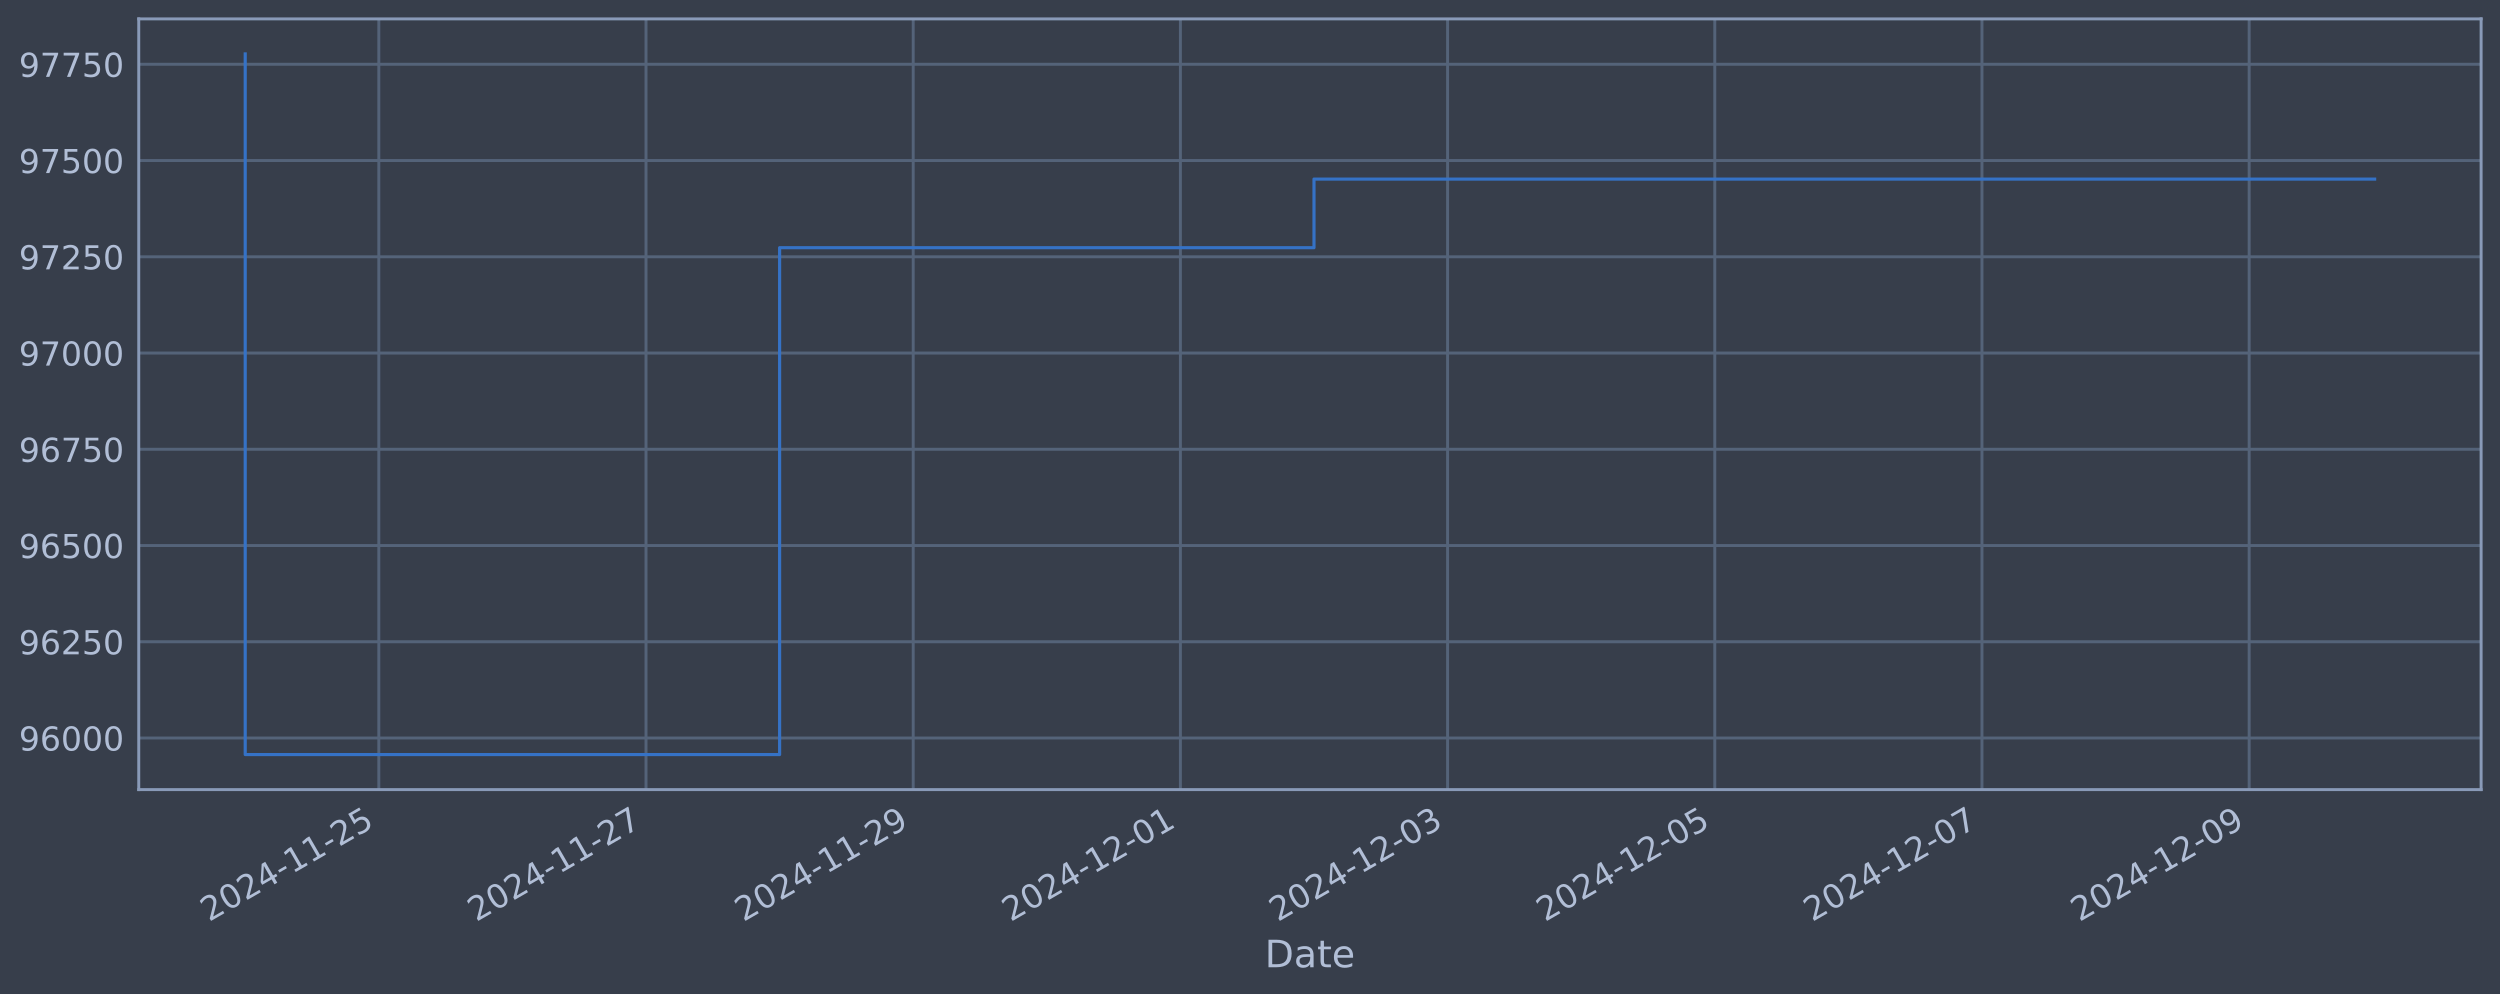
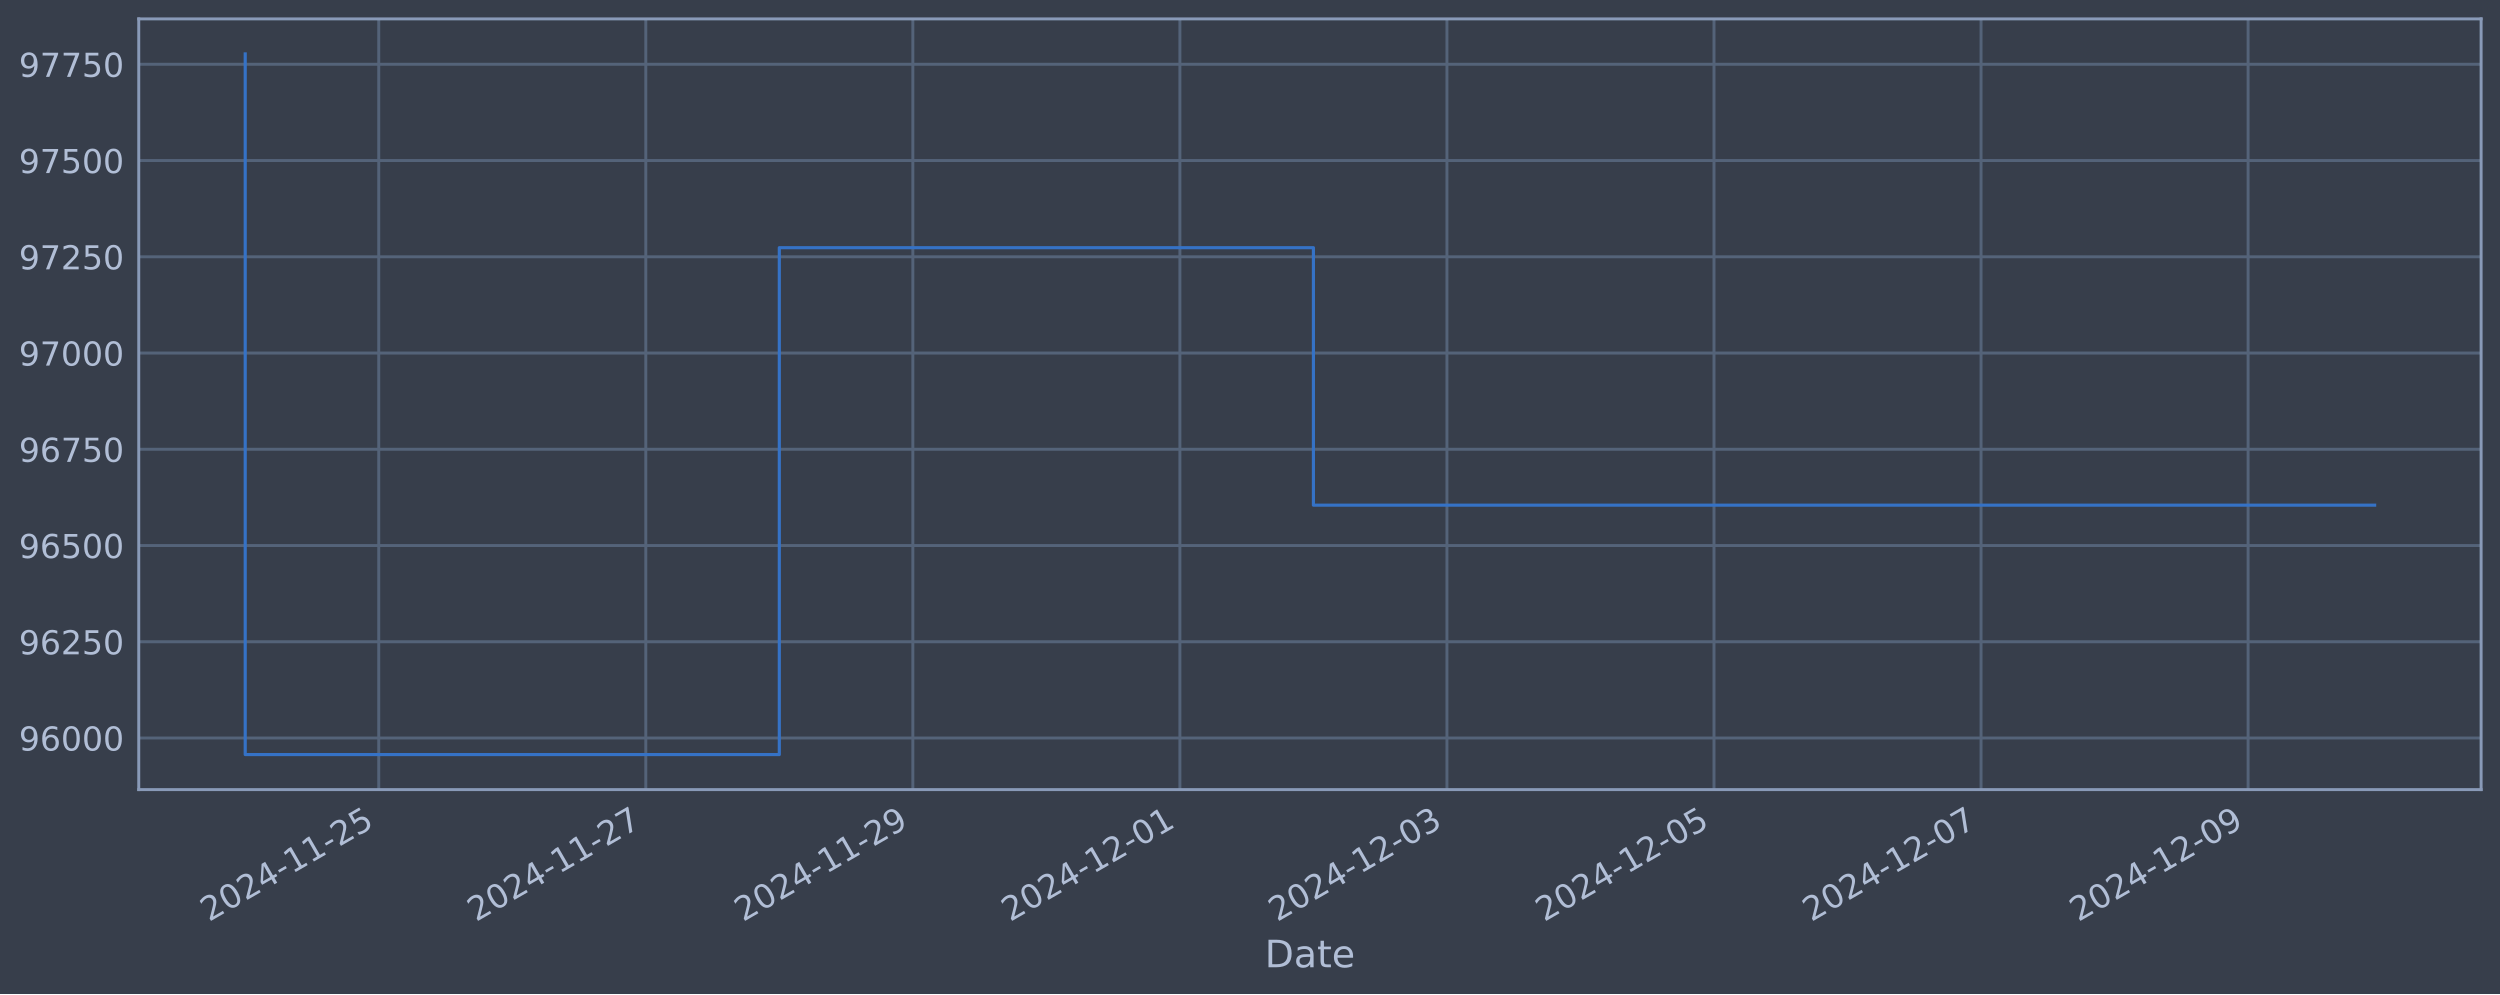
<svg xmlns="http://www.w3.org/2000/svg" xmlns:xlink="http://www.w3.org/1999/xlink" width="952.884pt" height="378.87pt" viewBox="0 0 952.884 378.87" version="1.1">
  <defs>
    <style type="text/css">*{stroke-linejoin: round; stroke-linecap: butt}</style>
  </defs>
  <g id="figure_1">
    <g id="patch_1">
      <path d="M 0 378.87  L 952.884 378.87  L 952.884 0  L 0 0  z " style="fill: #373e4b" />
    </g>
    <g id="axes_1">
      <g id="patch_2">
        <path d="M 52.884 300.96  L 945.684 300.96  L 945.684 7.2  L 52.884 7.2  z " style="fill: #373e4b" />
      </g>
      <g id="matplotlib.axis_1">
        <g id="xtick_1">
          <g id="line2d_1">
-             <path d="M 144.387 300.96  L 144.387 7.2  " clip-path="url(#p100d4be804)" style="fill: none; stroke: #546379; stroke-width: 1.12; stroke-linecap: square" />
+             <path d="M 144.359 300.96  L 144.359 7.2  " clip-path="url(#p424f5b1401)" style="fill: none; stroke: #546379; stroke-width: 1.12; stroke-linecap: square" />
          </g>
          <g id="line2d_2" />
          <g id="text_1">
-             <g style="fill: #b1bed6" transform="translate(79.66105 351.4642) rotate(-30) scale(0.126 -0.126)">
+             <g style="fill: #b1bed6" transform="translate(79.63344 351.4642) rotate(-30) scale(0.126 -0.126)">
              <defs>
                <path id="DejaVuSans-32" d="M 1228 531  L 3431 531  L 3431 0  L 469 0  L 469 531  Q 828 903 1448 1529  Q 2069 2156 2228 2338  Q 2531 2678 2651 2914  Q 2772 3150 2772 3378  Q 2772 3750 2511 3984  Q 2250 4219 1831 4219  Q 1534 4219 1204 4116  Q 875 4013 500 3803  L 500 4441  Q 881 4594 1212 4672  Q 1544 4750 1819 4750  Q 2544 4750 2975 4387  Q 3406 4025 3406 3419  Q 3406 3131 3298 2873  Q 3191 2616 2906 2266  Q 2828 2175 2409 1742  Q 1991 1309 1228 531  z " transform="scale(0.015625)" />
                <path id="DejaVuSans-30" d="M 2034 4250  Q 1547 4250 1301 3770  Q 1056 3291 1056 2328  Q 1056 1369 1301 889  Q 1547 409 2034 409  Q 2525 409 2770 889  Q 3016 1369 3016 2328  Q 3016 3291 2770 3770  Q 2525 4250 2034 4250  z M 2034 4750  Q 2819 4750 3233 4129  Q 3647 3509 3647 2328  Q 3647 1150 3233 529  Q 2819 -91 2034 -91  Q 1250 -91 836 529  Q 422 1150 422 2328  Q 422 3509 836 4129  Q 1250 4750 2034 4750  z " transform="scale(0.015625)" />
                <path id="DejaVuSans-34" d="M 2419 4116  L 825 1625  L 2419 1625  L 2419 4116  z M 2253 4666  L 3047 4666  L 3047 1625  L 3713 1625  L 3713 1100  L 3047 1100  L 3047 0  L 2419 0  L 2419 1100  L 313 1100  L 313 1709  L 2253 4666  z " transform="scale(0.015625)" />
                <path id="DejaVuSans-2d" d="M 313 2009  L 1997 2009  L 1997 1497  L 313 1497  L 313 2009  z " transform="scale(0.015625)" />
                <path id="DejaVuSans-31" d="M 794 531  L 1825 531  L 1825 4091  L 703 3866  L 703 4441  L 1819 4666  L 2450 4666  L 2450 531  L 3481 531  L 3481 0  L 794 0  L 794 531  z " transform="scale(0.015625)" />
                <path id="DejaVuSans-35" d="M 691 4666  L 3169 4666  L 3169 4134  L 1269 4134  L 1269 2991  Q 1406 3038 1543 3061  Q 1681 3084 1819 3084  Q 2600 3084 3056 2656  Q 3513 2228 3513 1497  Q 3513 744 3044 326  Q 2575 -91 1722 -91  Q 1428 -91 1123 -41  Q 819 9 494 109  L 494 744  Q 775 591 1075 516  Q 1375 441 1709 441  Q 2250 441 2565 725  Q 2881 1009 2881 1497  Q 2881 1984 2565 2268  Q 2250 2553 1709 2553  Q 1456 2553 1204 2497  Q 953 2441 691 2322  L 691 4666  z " transform="scale(0.015625)" />
              </defs>
              <use xlink:href="#DejaVuSans-32" />
              <use xlink:href="#DejaVuSans-30" x="63.623" />
              <use xlink:href="#DejaVuSans-32" x="127.246" />
              <use xlink:href="#DejaVuSans-34" x="190.869" />
              <use xlink:href="#DejaVuSans-2d" x="254.492" />
              <use xlink:href="#DejaVuSans-31" x="290.576" />
              <use xlink:href="#DejaVuSans-31" x="354.199" />
              <use xlink:href="#DejaVuSans-2d" x="417.822" />
              <use xlink:href="#DejaVuSans-32" x="453.906" />
              <use xlink:href="#DejaVuSans-35" x="517.529" />
            </g>
          </g>
        </g>
        <g id="xtick_2">
          <g id="line2d_3">
-             <path d="M 246.229 300.96  L 246.229 7.2  " clip-path="url(#p100d4be804)" style="fill: none; stroke: #546379; stroke-width: 1.12; stroke-linecap: square" />
+             <path d="M 246.146 300.96  L 246.146 7.2  " clip-path="url(#p424f5b1401)" style="fill: none; stroke: #546379; stroke-width: 1.12; stroke-linecap: square" />
          </g>
          <g id="line2d_4" />
          <g id="text_2">
-             <g style="fill: #b1bed6" transform="translate(181.503 351.4642) rotate(-30) scale(0.126 -0.126)">
+             <g style="fill: #b1bed6" transform="translate(181.4202 351.4642) rotate(-30) scale(0.126 -0.126)">
              <defs>
                <path id="DejaVuSans-37" d="M 525 4666  L 3525 4666  L 3525 4397  L 1831 0  L 1172 0  L 2766 4134  L 525 4134  L 525 4666  z " transform="scale(0.015625)" />
              </defs>
              <use xlink:href="#DejaVuSans-32" />
              <use xlink:href="#DejaVuSans-30" x="63.623" />
              <use xlink:href="#DejaVuSans-32" x="127.246" />
              <use xlink:href="#DejaVuSans-34" x="190.869" />
              <use xlink:href="#DejaVuSans-2d" x="254.492" />
              <use xlink:href="#DejaVuSans-31" x="290.576" />
              <use xlink:href="#DejaVuSans-31" x="354.199" />
              <use xlink:href="#DejaVuSans-2d" x="417.822" />
              <use xlink:href="#DejaVuSans-32" x="453.906" />
              <use xlink:href="#DejaVuSans-37" x="517.529" />
            </g>
          </g>
        </g>
        <g id="xtick_3">
          <g id="line2d_5">
-             <path d="M 348.071 300.96  L 348.071 7.2  " clip-path="url(#p100d4be804)" style="fill: none; stroke: #546379; stroke-width: 1.12; stroke-linecap: square" />
+             <path d="M 347.932 300.96  L 347.932 7.2  " clip-path="url(#p424f5b1401)" style="fill: none; stroke: #546379; stroke-width: 1.12; stroke-linecap: square" />
          </g>
          <g id="line2d_6" />
          <g id="text_3">
-             <g style="fill: #b1bed6" transform="translate(283.345 351.4642) rotate(-30) scale(0.126 -0.126)">
+             <g style="fill: #b1bed6" transform="translate(283.207 351.4642) rotate(-30) scale(0.126 -0.126)">
              <defs>
                <path id="DejaVuSans-39" d="M 703 97  L 703 672  Q 941 559 1184 500  Q 1428 441 1663 441  Q 2288 441 2617 861  Q 2947 1281 2994 2138  Q 2813 1869 2534 1725  Q 2256 1581 1919 1581  Q 1219 1581 811 2004  Q 403 2428 403 3163  Q 403 3881 828 4315  Q 1253 4750 1959 4750  Q 2769 4750 3195 4129  Q 3622 3509 3622 2328  Q 3622 1225 3098 567  Q 2575 -91 1691 -91  Q 1453 -91 1209 -44  Q 966 3 703 97  z M 1959 2075  Q 2384 2075 2632 2365  Q 2881 2656 2881 3163  Q 2881 3666 2632 3958  Q 2384 4250 1959 4250  Q 1534 4250 1286 3958  Q 1038 3666 1038 3163  Q 1038 2656 1286 2365  Q 1534 2075 1959 2075  z " transform="scale(0.015625)" />
              </defs>
              <use xlink:href="#DejaVuSans-32" />
              <use xlink:href="#DejaVuSans-30" x="63.623" />
              <use xlink:href="#DejaVuSans-32" x="127.246" />
              <use xlink:href="#DejaVuSans-34" x="190.869" />
              <use xlink:href="#DejaVuSans-2d" x="254.492" />
              <use xlink:href="#DejaVuSans-31" x="290.576" />
              <use xlink:href="#DejaVuSans-31" x="354.199" />
              <use xlink:href="#DejaVuSans-2d" x="417.822" />
              <use xlink:href="#DejaVuSans-32" x="453.906" />
              <use xlink:href="#DejaVuSans-39" x="517.529" />
            </g>
          </g>
        </g>
        <g id="xtick_4">
          <g id="line2d_7">
-             <path d="M 449.912 300.96  L 449.912 7.2  " clip-path="url(#p100d4be804)" style="fill: none; stroke: #546379; stroke-width: 1.12; stroke-linecap: square" />
+             <path d="M 449.719 300.96  L 449.719 7.2  " clip-path="url(#p424f5b1401)" style="fill: none; stroke: #546379; stroke-width: 1.12; stroke-linecap: square" />
          </g>
          <g id="line2d_8" />
          <g id="text_4">
-             <g style="fill: #b1bed6" transform="translate(385.187 351.4642) rotate(-30) scale(0.126 -0.126)">
+             <g style="fill: #b1bed6" transform="translate(384.9937 351.4642) rotate(-30) scale(0.126 -0.126)">
              <use xlink:href="#DejaVuSans-32" />
              <use xlink:href="#DejaVuSans-30" x="63.623" />
              <use xlink:href="#DejaVuSans-32" x="127.246" />
              <use xlink:href="#DejaVuSans-34" x="190.869" />
              <use xlink:href="#DejaVuSans-2d" x="254.492" />
              <use xlink:href="#DejaVuSans-31" x="290.576" />
              <use xlink:href="#DejaVuSans-32" x="354.199" />
              <use xlink:href="#DejaVuSans-2d" x="417.822" />
              <use xlink:href="#DejaVuSans-30" x="453.906" />
              <use xlink:href="#DejaVuSans-31" x="517.529" />
            </g>
          </g>
        </g>
        <g id="xtick_5">
          <g id="line2d_9">
-             <path d="M 551.754 300.96  L 551.754 7.2  " clip-path="url(#p100d4be804)" style="fill: none; stroke: #546379; stroke-width: 1.12; stroke-linecap: square" />
+             <path d="M 551.506 300.96  L 551.506 7.2  " clip-path="url(#p424f5b1401)" style="fill: none; stroke: #546379; stroke-width: 1.12; stroke-linecap: square" />
          </g>
          <g id="line2d_10" />
          <g id="text_5">
-             <g style="fill: #b1bed6" transform="translate(487.029 351.4642) rotate(-30) scale(0.126 -0.126)">
+             <g style="fill: #b1bed6" transform="translate(486.7805 351.4642) rotate(-30) scale(0.126 -0.126)">
              <defs>
                <path id="DejaVuSans-33" d="M 2597 2516  Q 3050 2419 3304 2112  Q 3559 1806 3559 1356  Q 3559 666 3084 287  Q 2609 -91 1734 -91  Q 1441 -91 1130 -33  Q 819 25 488 141  L 488 750  Q 750 597 1062 519  Q 1375 441 1716 441  Q 2309 441 2620 675  Q 2931 909 2931 1356  Q 2931 1769 2642 2001  Q 2353 2234 1838 2234  L 1294 2234  L 1294 2753  L 1863 2753  Q 2328 2753 2575 2939  Q 2822 3125 2822 3475  Q 2822 3834 2567 4026  Q 2313 4219 1838 4219  Q 1578 4219 1281 4162  Q 984 4106 628 3988  L 628 4550  Q 988 4650 1302 4700  Q 1616 4750 1894 4750  Q 2613 4750 3031 4423  Q 3450 4097 3450 3541  Q 3450 3153 3228 2886  Q 3006 2619 2597 2516  z " transform="scale(0.015625)" />
              </defs>
              <use xlink:href="#DejaVuSans-32" />
              <use xlink:href="#DejaVuSans-30" x="63.623" />
              <use xlink:href="#DejaVuSans-32" x="127.246" />
              <use xlink:href="#DejaVuSans-34" x="190.869" />
              <use xlink:href="#DejaVuSans-2d" x="254.492" />
              <use xlink:href="#DejaVuSans-31" x="290.576" />
              <use xlink:href="#DejaVuSans-32" x="354.199" />
              <use xlink:href="#DejaVuSans-2d" x="417.822" />
              <use xlink:href="#DejaVuSans-30" x="453.906" />
              <use xlink:href="#DejaVuSans-33" x="517.529" />
            </g>
          </g>
        </g>
        <g id="xtick_6">
          <g id="line2d_11">
-             <path d="M 653.596 300.96  L 653.596 7.2  " clip-path="url(#p100d4be804)" style="fill: none; stroke: #546379; stroke-width: 1.12; stroke-linecap: square" />
+             <path d="M 653.293 300.96  L 653.293 7.2  " clip-path="url(#p424f5b1401)" style="fill: none; stroke: #546379; stroke-width: 1.12; stroke-linecap: square" />
          </g>
          <g id="line2d_12" />
          <g id="text_6">
-             <g style="fill: #b1bed6" transform="translate(588.8709 351.4642) rotate(-30) scale(0.126 -0.126)">
+             <g style="fill: #b1bed6" transform="translate(588.5673 351.4642) rotate(-30) scale(0.126 -0.126)">
              <use xlink:href="#DejaVuSans-32" />
              <use xlink:href="#DejaVuSans-30" x="63.623" />
              <use xlink:href="#DejaVuSans-32" x="127.246" />
              <use xlink:href="#DejaVuSans-34" x="190.869" />
              <use xlink:href="#DejaVuSans-2d" x="254.492" />
              <use xlink:href="#DejaVuSans-31" x="290.576" />
              <use xlink:href="#DejaVuSans-32" x="354.199" />
              <use xlink:href="#DejaVuSans-2d" x="417.822" />
              <use xlink:href="#DejaVuSans-30" x="453.906" />
              <use xlink:href="#DejaVuSans-35" x="517.529" />
            </g>
          </g>
        </g>
        <g id="xtick_7">
          <g id="line2d_13">
-             <path d="M 755.438 300.96  L 755.438 7.2  " clip-path="url(#p100d4be804)" style="fill: none; stroke: #546379; stroke-width: 1.12; stroke-linecap: square" />
+             <path d="M 755.08 300.96  L 755.08 7.2  " clip-path="url(#p424f5b1401)" style="fill: none; stroke: #546379; stroke-width: 1.12; stroke-linecap: square" />
          </g>
          <g id="line2d_14" />
          <g id="text_7">
-             <g style="fill: #b1bed6" transform="translate(690.7129 351.4642) rotate(-30) scale(0.126 -0.126)">
+             <g style="fill: #b1bed6" transform="translate(690.354 351.4642) rotate(-30) scale(0.126 -0.126)">
              <use xlink:href="#DejaVuSans-32" />
              <use xlink:href="#DejaVuSans-30" x="63.623" />
              <use xlink:href="#DejaVuSans-32" x="127.246" />
              <use xlink:href="#DejaVuSans-34" x="190.869" />
              <use xlink:href="#DejaVuSans-2d" x="254.492" />
              <use xlink:href="#DejaVuSans-31" x="290.576" />
              <use xlink:href="#DejaVuSans-32" x="354.199" />
              <use xlink:href="#DejaVuSans-2d" x="417.822" />
              <use xlink:href="#DejaVuSans-30" x="453.906" />
              <use xlink:href="#DejaVuSans-37" x="517.529" />
            </g>
          </g>
        </g>
        <g id="xtick_8">
          <g id="line2d_15">
-             <path d="M 857.28 300.96  L 857.28 7.2  " clip-path="url(#p100d4be804)" style="fill: none; stroke: #546379; stroke-width: 1.12; stroke-linecap: square" />
+             <path d="M 856.866 300.96  L 856.866 7.2  " clip-path="url(#p424f5b1401)" style="fill: none; stroke: #546379; stroke-width: 1.12; stroke-linecap: square" />
          </g>
          <g id="line2d_16" />
          <g id="text_8">
-             <g style="fill: #b1bed6" transform="translate(792.5549 351.4642) rotate(-30) scale(0.126 -0.126)">
+             <g style="fill: #b1bed6" transform="translate(792.1408 351.4642) rotate(-30) scale(0.126 -0.126)">
              <use xlink:href="#DejaVuSans-32" />
              <use xlink:href="#DejaVuSans-30" x="63.623" />
              <use xlink:href="#DejaVuSans-32" x="127.246" />
              <use xlink:href="#DejaVuSans-34" x="190.869" />
              <use xlink:href="#DejaVuSans-2d" x="254.492" />
              <use xlink:href="#DejaVuSans-31" x="290.576" />
              <use xlink:href="#DejaVuSans-32" x="354.199" />
              <use xlink:href="#DejaVuSans-2d" x="417.822" />
              <use xlink:href="#DejaVuSans-30" x="453.906" />
              <use xlink:href="#DejaVuSans-39" x="517.529" />
            </g>
          </g>
        </g>
        <g id="text_9">
          <g style="fill: #b1bed6" transform="translate(482.0746 368.6753) scale(0.144 -0.144)">
            <defs>
              <path id="DejaVuSans-44" d="M 1259 4147  L 1259 519  L 2022 519  Q 2988 519 3436 956  Q 3884 1394 3884 2338  Q 3884 3275 3436 3711  Q 2988 4147 2022 4147  L 1259 4147  z M 628 4666  L 1925 4666  Q 3281 4666 3915 4102  Q 4550 3538 4550 2338  Q 4550 1131 3912 565  Q 3275 0 1925 0  L 628 0  L 628 4666  z " transform="scale(0.015625)" />
              <path id="DejaVuSans-61" d="M 2194 1759  Q 1497 1759 1228 1600  Q 959 1441 959 1056  Q 959 750 1161 570  Q 1363 391 1709 391  Q 2188 391 2477 730  Q 2766 1069 2766 1631  L 2766 1759  L 2194 1759  z M 3341 1997  L 3341 0  L 2766 0  L 2766 531  Q 2569 213 2275 61  Q 1981 -91 1556 -91  Q 1019 -91 701 211  Q 384 513 384 1019  Q 384 1609 779 1909  Q 1175 2209 1959 2209  L 2766 2209  L 2766 2266  Q 2766 2663 2505 2880  Q 2244 3097 1772 3097  Q 1472 3097 1187 3025  Q 903 2953 641 2809  L 641 3341  Q 956 3463 1253 3523  Q 1550 3584 1831 3584  Q 2591 3584 2966 3190  Q 3341 2797 3341 1997  z " transform="scale(0.015625)" />
              <path id="DejaVuSans-74" d="M 1172 4494  L 1172 3500  L 2356 3500  L 2356 3053  L 1172 3053  L 1172 1153  Q 1172 725 1289 603  Q 1406 481 1766 481  L 2356 481  L 2356 0  L 1766 0  Q 1100 0 847 248  Q 594 497 594 1153  L 594 3053  L 172 3053  L 172 3500  L 594 3500  L 594 4494  L 1172 4494  z " transform="scale(0.015625)" />
              <path id="DejaVuSans-65" d="M 3597 1894  L 3597 1613  L 953 1613  Q 991 1019 1311 708  Q 1631 397 2203 397  Q 2534 397 2845 478  Q 3156 559 3463 722  L 3463 178  Q 3153 47 2828 -22  Q 2503 -91 2169 -91  Q 1331 -91 842 396  Q 353 884 353 1716  Q 353 2575 817 3079  Q 1281 3584 2069 3584  Q 2775 3584 3186 3129  Q 3597 2675 3597 1894  z M 3022 2063  Q 3016 2534 2758 2815  Q 2500 3097 2075 3097  Q 1594 3097 1305 2825  Q 1016 2553 972 2059  L 3022 2063  z " transform="scale(0.015625)" />
            </defs>
            <use xlink:href="#DejaVuSans-44" />
            <use xlink:href="#DejaVuSans-61" x="77.002" />
            <use xlink:href="#DejaVuSans-74" x="138.281" />
            <use xlink:href="#DejaVuSans-65" x="177.49" />
          </g>
        </g>
      </g>
      <g id="matplotlib.axis_2">
        <g id="ytick_1">
          <g id="line2d_17">
-             <path d="M 52.884 281.296  L 945.684 281.296  " clip-path="url(#p100d4be804)" style="fill: none; stroke: #546379; stroke-width: 1.12; stroke-linecap: square" />
+             <path d="M 52.884 281.296  L 945.684 281.296  " clip-path="url(#p424f5b1401)" style="fill: none; stroke: #546379; stroke-width: 1.12; stroke-linecap: square" />
          </g>
          <g id="line2d_18" />
          <g id="text_10">
            <g style="fill: #b1bed6" transform="translate(7.2 286.0831) scale(0.126 -0.126)">
              <defs>
                <path id="DejaVuSans-36" d="M 2113 2584  Q 1688 2584 1439 2293  Q 1191 2003 1191 1497  Q 1191 994 1439 701  Q 1688 409 2113 409  Q 2538 409 2786 701  Q 3034 994 3034 1497  Q 3034 2003 2786 2293  Q 2538 2584 2113 2584  z M 3366 4563  L 3366 3988  Q 3128 4100 2886 4159  Q 2644 4219 2406 4219  Q 1781 4219 1451 3797  Q 1122 3375 1075 2522  Q 1259 2794 1537 2939  Q 1816 3084 2150 3084  Q 2853 3084 3261 2657  Q 3669 2231 3669 1497  Q 3669 778 3244 343  Q 2819 -91 2113 -91  Q 1303 -91 875 529  Q 447 1150 447 2328  Q 447 3434 972 4092  Q 1497 4750 2381 4750  Q 2619 4750 2861 4703  Q 3103 4656 3366 4563  z " transform="scale(0.015625)" />
              </defs>
              <use xlink:href="#DejaVuSans-39" />
              <use xlink:href="#DejaVuSans-36" x="63.623" />
              <use xlink:href="#DejaVuSans-30" x="127.246" />
              <use xlink:href="#DejaVuSans-30" x="190.869" />
              <use xlink:href="#DejaVuSans-30" x="254.492" />
            </g>
          </g>
        </g>
        <g id="ytick_2">
          <g id="line2d_19">
-             <path d="M 52.884 244.612  L 945.684 244.612  " clip-path="url(#p100d4be804)" style="fill: none; stroke: #546379; stroke-width: 1.12; stroke-linecap: square" />
+             <path d="M 52.884 244.612  L 945.684 244.612  " clip-path="url(#p424f5b1401)" style="fill: none; stroke: #546379; stroke-width: 1.12; stroke-linecap: square" />
          </g>
          <g id="line2d_20" />
          <g id="text_11">
            <g style="fill: #b1bed6" transform="translate(7.2 249.3988) scale(0.126 -0.126)">
              <use xlink:href="#DejaVuSans-39" />
              <use xlink:href="#DejaVuSans-36" x="63.623" />
              <use xlink:href="#DejaVuSans-32" x="127.246" />
              <use xlink:href="#DejaVuSans-35" x="190.869" />
              <use xlink:href="#DejaVuSans-30" x="254.492" />
            </g>
          </g>
        </g>
        <g id="ytick_3">
          <g id="line2d_21">
-             <path d="M 52.884 207.927  L 945.684 207.927  " clip-path="url(#p100d4be804)" style="fill: none; stroke: #546379; stroke-width: 1.12; stroke-linecap: square" />
+             <path d="M 52.884 207.927  L 945.684 207.927  " clip-path="url(#p424f5b1401)" style="fill: none; stroke: #546379; stroke-width: 1.12; stroke-linecap: square" />
          </g>
          <g id="line2d_22" />
          <g id="text_12">
            <g style="fill: #b1bed6" transform="translate(7.2 212.7145) scale(0.126 -0.126)">
              <use xlink:href="#DejaVuSans-39" />
              <use xlink:href="#DejaVuSans-36" x="63.623" />
              <use xlink:href="#DejaVuSans-35" x="127.246" />
              <use xlink:href="#DejaVuSans-30" x="190.869" />
              <use xlink:href="#DejaVuSans-30" x="254.492" />
            </g>
          </g>
        </g>
        <g id="ytick_4">
          <g id="line2d_23">
-             <path d="M 52.884 171.243  L 945.684 171.243  " clip-path="url(#p100d4be804)" style="fill: none; stroke: #546379; stroke-width: 1.12; stroke-linecap: square" />
+             <path d="M 52.884 171.243  L 945.684 171.243  " clip-path="url(#p424f5b1401)" style="fill: none; stroke: #546379; stroke-width: 1.12; stroke-linecap: square" />
          </g>
          <g id="line2d_24" />
          <g id="text_13">
            <g style="fill: #b1bed6" transform="translate(7.2 176.0301) scale(0.126 -0.126)">
              <use xlink:href="#DejaVuSans-39" />
              <use xlink:href="#DejaVuSans-36" x="63.623" />
              <use xlink:href="#DejaVuSans-37" x="127.246" />
              <use xlink:href="#DejaVuSans-35" x="190.869" />
              <use xlink:href="#DejaVuSans-30" x="254.492" />
            </g>
          </g>
        </g>
        <g id="ytick_5">
          <g id="line2d_25">
-             <path d="M 52.884 134.559  L 945.684 134.559  " clip-path="url(#p100d4be804)" style="fill: none; stroke: #546379; stroke-width: 1.12; stroke-linecap: square" />
+             <path d="M 52.884 134.559  L 945.684 134.559  " clip-path="url(#p424f5b1401)" style="fill: none; stroke: #546379; stroke-width: 1.12; stroke-linecap: square" />
          </g>
          <g id="line2d_26" />
          <g id="text_14">
            <g style="fill: #b1bed6" transform="translate(7.2 139.3458) scale(0.126 -0.126)">
              <use xlink:href="#DejaVuSans-39" />
              <use xlink:href="#DejaVuSans-37" x="63.623" />
              <use xlink:href="#DejaVuSans-30" x="127.246" />
              <use xlink:href="#DejaVuSans-30" x="190.869" />
              <use xlink:href="#DejaVuSans-30" x="254.492" />
            </g>
          </g>
        </g>
        <g id="ytick_6">
          <g id="line2d_27">
-             <path d="M 52.884 97.874  L 945.684 97.874  " clip-path="url(#p100d4be804)" style="fill: none; stroke: #546379; stroke-width: 1.12; stroke-linecap: square" />
+             <path d="M 52.884 97.874  L 945.684 97.874  " clip-path="url(#p424f5b1401)" style="fill: none; stroke: #546379; stroke-width: 1.12; stroke-linecap: square" />
          </g>
          <g id="line2d_28" />
          <g id="text_15">
            <g style="fill: #b1bed6" transform="translate(7.2 102.6615) scale(0.126 -0.126)">
              <use xlink:href="#DejaVuSans-39" />
              <use xlink:href="#DejaVuSans-37" x="63.623" />
              <use xlink:href="#DejaVuSans-32" x="127.246" />
              <use xlink:href="#DejaVuSans-35" x="190.869" />
              <use xlink:href="#DejaVuSans-30" x="254.492" />
            </g>
          </g>
        </g>
        <g id="ytick_7">
          <g id="line2d_29">
-             <path d="M 52.884 61.19  L 945.684 61.19  " clip-path="url(#p100d4be804)" style="fill: none; stroke: #546379; stroke-width: 1.12; stroke-linecap: square" />
+             <path d="M 52.884 61.19  L 945.684 61.19  " clip-path="url(#p424f5b1401)" style="fill: none; stroke: #546379; stroke-width: 1.12; stroke-linecap: square" />
          </g>
          <g id="line2d_30" />
          <g id="text_16">
            <g style="fill: #b1bed6" transform="translate(7.2 65.97717) scale(0.126 -0.126)">
              <use xlink:href="#DejaVuSans-39" />
              <use xlink:href="#DejaVuSans-37" x="63.623" />
              <use xlink:href="#DejaVuSans-35" x="127.246" />
              <use xlink:href="#DejaVuSans-30" x="190.869" />
              <use xlink:href="#DejaVuSans-30" x="254.492" />
            </g>
          </g>
        </g>
        <g id="ytick_8">
          <g id="line2d_31">
-             <path d="M 52.884 24.506  L 945.684 24.506  " clip-path="url(#p100d4be804)" style="fill: none; stroke: #546379; stroke-width: 1.12; stroke-linecap: square" />
+             <path d="M 52.884 24.506  L 945.684 24.506  " clip-path="url(#p424f5b1401)" style="fill: none; stroke: #546379; stroke-width: 1.12; stroke-linecap: square" />
          </g>
          <g id="line2d_32" />
          <g id="text_17">
            <g style="fill: #b1bed6" transform="translate(7.2 29.29285) scale(0.126 -0.126)">
              <use xlink:href="#DejaVuSans-39" />
              <use xlink:href="#DejaVuSans-37" x="63.623" />
              <use xlink:href="#DejaVuSans-37" x="127.246" />
              <use xlink:href="#DejaVuSans-35" x="190.869" />
              <use xlink:href="#DejaVuSans-30" x="254.492" />
            </g>
          </g>
        </g>
      </g>
      <g id="line2d_33">
-         <path d="M 93.466 20.553  L 93.466 287.607  L 297.15 287.607  L 297.15 94.409  L 500.833 94.409  L 500.833 68.255  L 905.102 68.255  " clip-path="url(#p100d4be804)" style="fill: none; stroke: #3572c6; stroke-width: 1.2; stroke-linecap: square" />
+         <path d="M 93.466 20.553  L 93.466 287.607  L 297.039 287.607  L 297.039 94.409  L 500.613 94.409  L 500.613 192.55  L 905.102 192.55  " clip-path="url(#p424f5b1401)" style="fill: none; stroke: #3572c6; stroke-width: 1.2; stroke-linecap: square" />
      </g>
      <g id="patch_3">
        <path d="M 52.884 300.96  L 52.884 7.2  " style="fill: none; stroke: #899ab8; stroke-width: 1.12; stroke-linejoin: miter; stroke-linecap: square" />
      </g>
      <g id="patch_4">
        <path d="M 945.684 300.96  L 945.684 7.2  " style="fill: none; stroke: #899ab8; stroke-width: 1.12; stroke-linejoin: miter; stroke-linecap: square" />
      </g>
      <g id="patch_5">
        <path d="M 52.884 300.96  L 945.684 300.96  " style="fill: none; stroke: #899ab8; stroke-width: 1.12; stroke-linejoin: miter; stroke-linecap: square" />
      </g>
      <g id="patch_6">
        <path d="M 52.884 7.2  L 945.684 7.2  " style="fill: none; stroke: #899ab8; stroke-width: 1.12; stroke-linejoin: miter; stroke-linecap: square" />
      </g>
    </g>
  </g>
  <defs>
-     <clipPath id="p100d4be804">
+     <clipPath id="p424f5b1401">
      <rect x="52.884" y="7.2" width="892.8" height="293.76" />
    </clipPath>
  </defs>
</svg>
